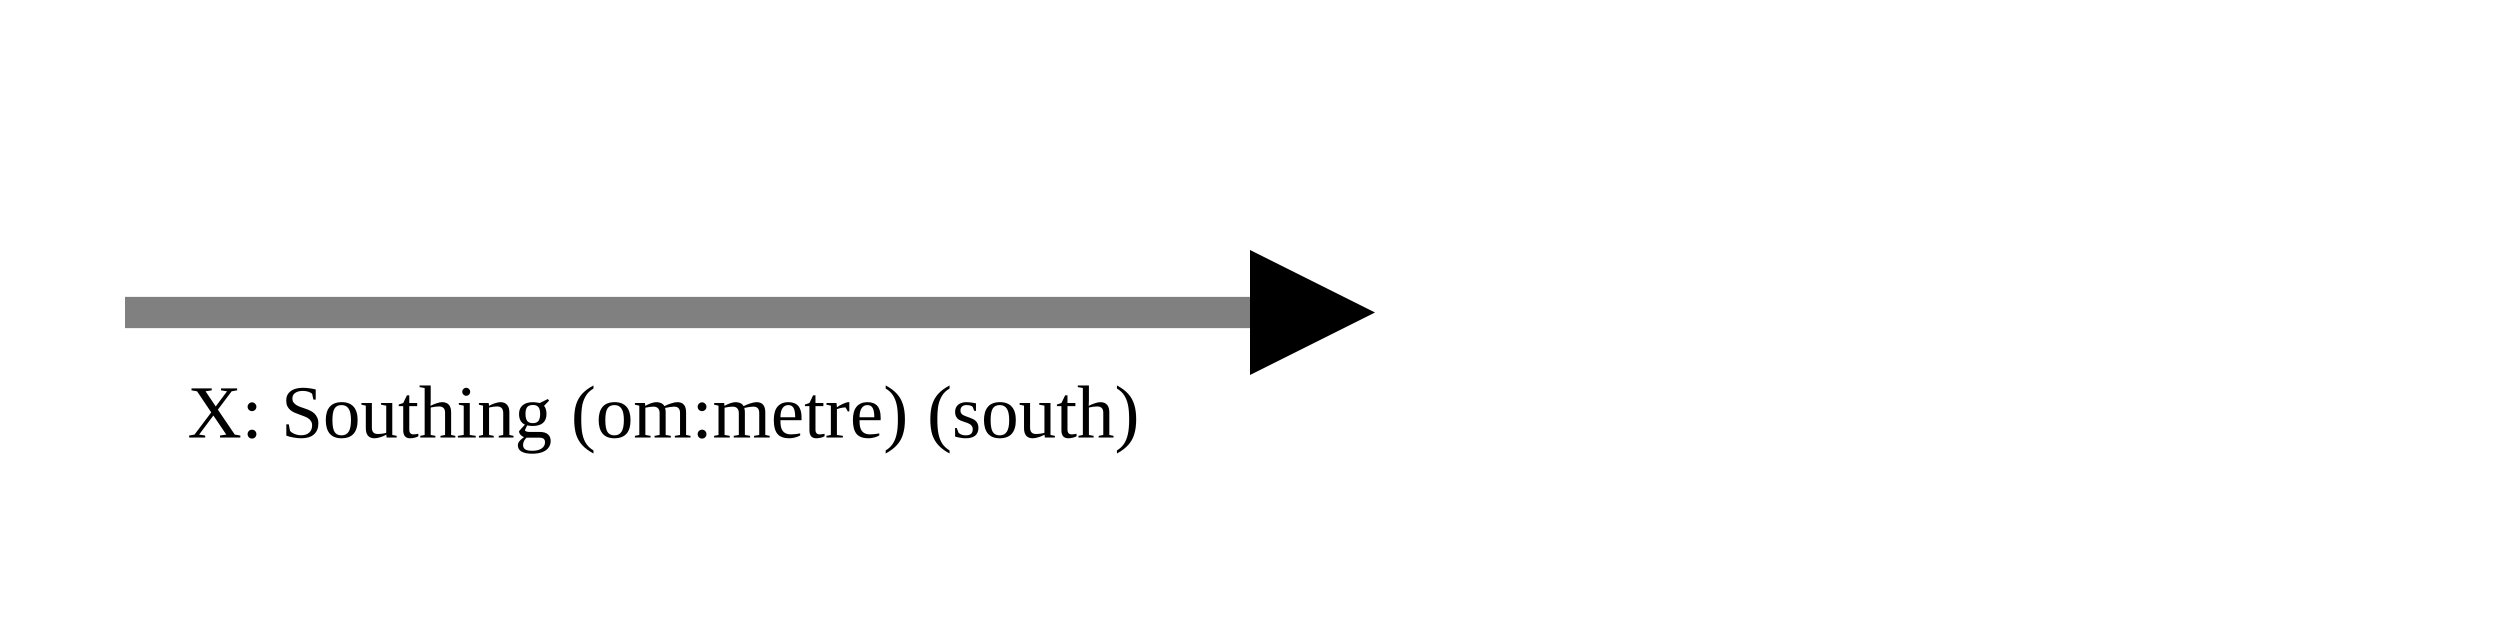
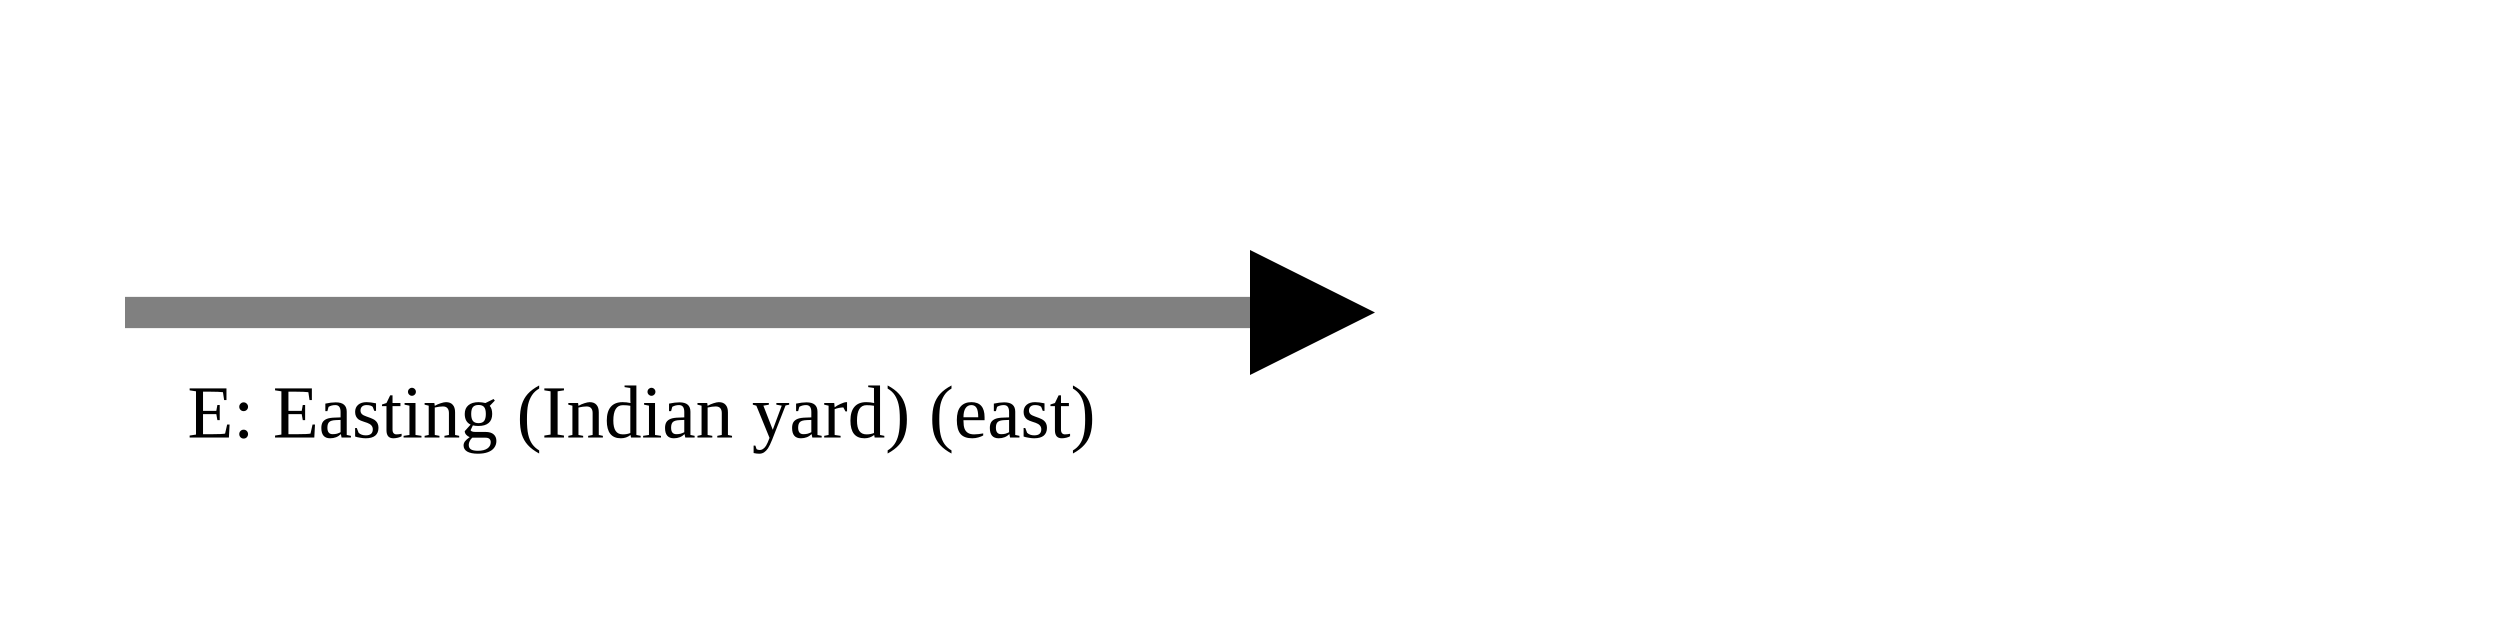
<svg xmlns="http://www.w3.org/2000/svg" version="1.1" width="400" height="100" viewbox="0 0 275 100">
  <defs>
    <marker id="arrowhead" markerWidth="10" markerHeight="7" refX="0" refY="2" orient="auto">
      <polygon points="0 0, 4 2, 0 4" />
    </marker>
  </defs>
  <line x1="20" y1="50" x2="200" y2="50" stroke="gray" stroke-width="5" marker-end="url(#arrowhead)" />
-   <text x="30" y="70" class="small">X: Southing (om:metre) (south)</text>
+   <text x="30" y="70" class="small">E: Easting (Indian yard) (east)</text>
</svg>
